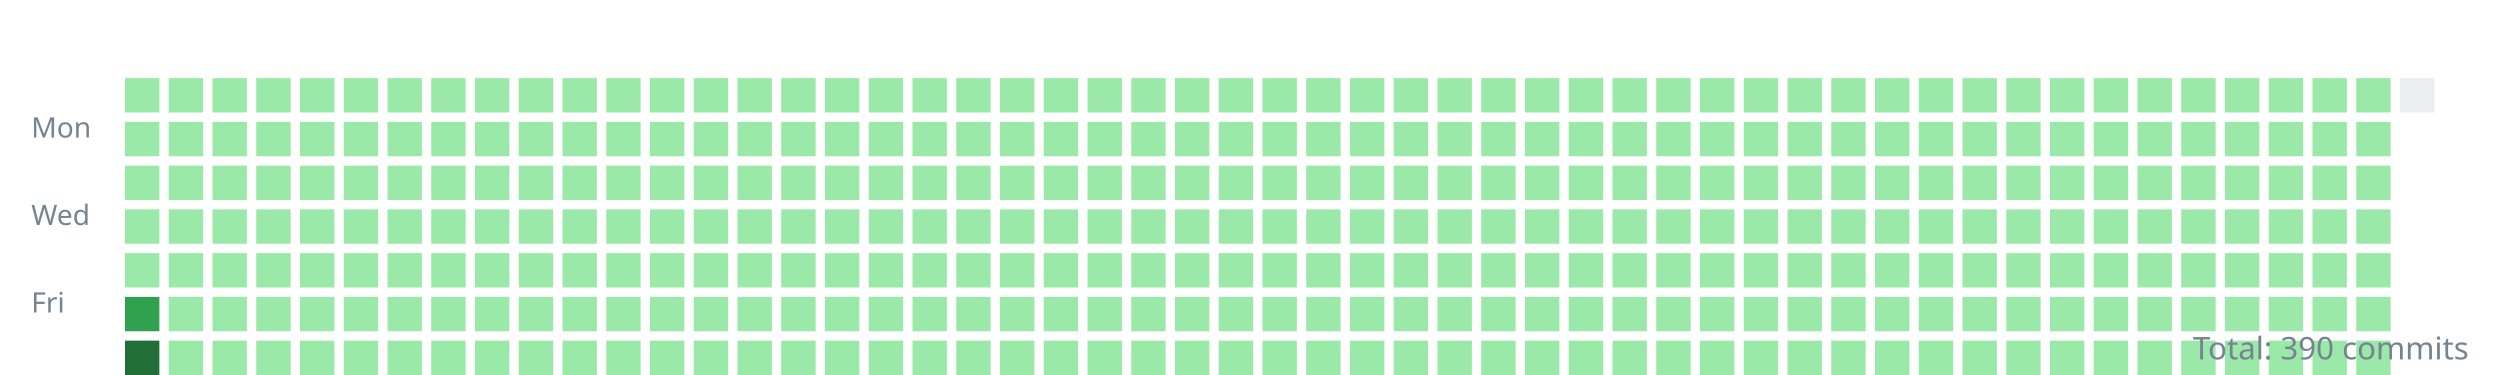
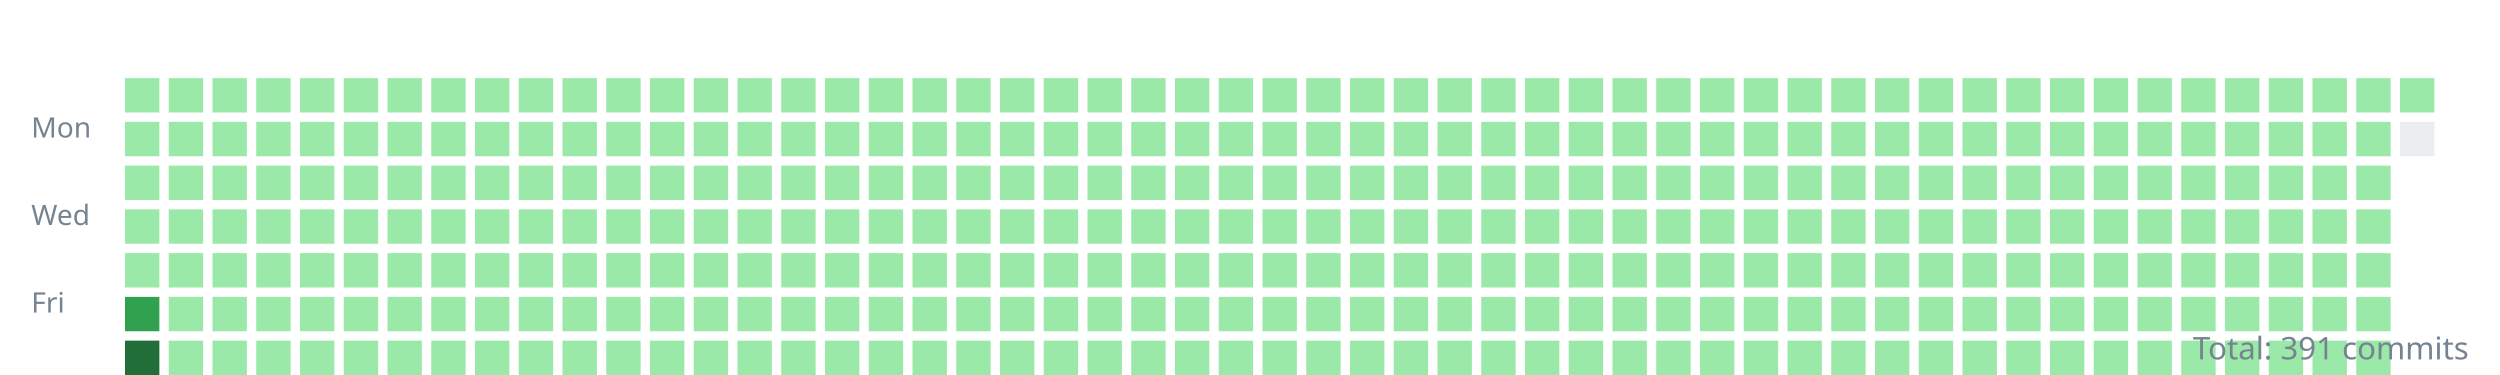
<svg xmlns="http://www.w3.org/2000/svg" width="800" height="120">
  <style>.day{outline:1px solid rgba(27,31,35,0.06);}text{font:9px sans-serif;fill:#768390;}</style>
  <g transform="translate(10,10)">
    <text y="34">Mon</text>
    <text y="62">Wed</text>
    <text y="90">Fri</text>
    <rect class="day" width="11" height="11" x="30" y="15" fill="#9be9a8" />
    <rect class="day" width="11" height="11" x="30" y="29" fill="#9be9a8" />
    <rect class="day" width="11" height="11" x="30" y="43" fill="#9be9a8" />
    <rect class="day" width="11" height="11" x="30" y="57" fill="#9be9a8" />
    <rect class="day" width="11" height="11" x="30" y="71" fill="#9be9a8" />
    <rect class="day" width="11" height="11" x="30" y="85" fill="#30a14e" />
    <rect class="day" width="11" height="11" x="30" y="99" fill="#216e39" />
    <rect class="day" width="11" height="11" x="44" y="15" fill="#9be9a8" />
    <rect class="day" width="11" height="11" x="44" y="29" fill="#9be9a8" />
    <rect class="day" width="11" height="11" x="44" y="43" fill="#9be9a8" />
    <rect class="day" width="11" height="11" x="44" y="57" fill="#9be9a8" />
    <rect class="day" width="11" height="11" x="44" y="71" fill="#9be9a8" />
    <rect class="day" width="11" height="11" x="44" y="85" fill="#9be9a8" />
    <rect class="day" width="11" height="11" x="44" y="99" fill="#9be9a8" />
    <rect class="day" width="11" height="11" x="58" y="15" fill="#9be9a8" />
    <rect class="day" width="11" height="11" x="58" y="29" fill="#9be9a8" />
    <rect class="day" width="11" height="11" x="58" y="43" fill="#9be9a8" />
    <rect class="day" width="11" height="11" x="58" y="57" fill="#9be9a8" />
    <rect class="day" width="11" height="11" x="58" y="71" fill="#9be9a8" />
    <rect class="day" width="11" height="11" x="58" y="85" fill="#9be9a8" />
    <rect class="day" width="11" height="11" x="58" y="99" fill="#9be9a8" />
    <rect class="day" width="11" height="11" x="72" y="15" fill="#9be9a8" />
    <rect class="day" width="11" height="11" x="72" y="29" fill="#9be9a8" />
    <rect class="day" width="11" height="11" x="72" y="43" fill="#9be9a8" />
    <rect class="day" width="11" height="11" x="72" y="57" fill="#9be9a8" />
    <rect class="day" width="11" height="11" x="72" y="71" fill="#9be9a8" />
    <rect class="day" width="11" height="11" x="72" y="85" fill="#9be9a8" />
    <rect class="day" width="11" height="11" x="72" y="99" fill="#9be9a8" />
    <rect class="day" width="11" height="11" x="86" y="15" fill="#9be9a8" />
    <rect class="day" width="11" height="11" x="86" y="29" fill="#9be9a8" />
    <rect class="day" width="11" height="11" x="86" y="43" fill="#9be9a8" />
    <rect class="day" width="11" height="11" x="86" y="57" fill="#9be9a8" />
    <rect class="day" width="11" height="11" x="86" y="71" fill="#9be9a8" />
    <rect class="day" width="11" height="11" x="86" y="85" fill="#9be9a8" />
    <rect class="day" width="11" height="11" x="86" y="99" fill="#9be9a8" />
    <rect class="day" width="11" height="11" x="100" y="15" fill="#9be9a8" />
    <rect class="day" width="11" height="11" x="100" y="29" fill="#9be9a8" />
    <rect class="day" width="11" height="11" x="100" y="43" fill="#9be9a8" />
    <rect class="day" width="11" height="11" x="100" y="57" fill="#9be9a8" />
    <rect class="day" width="11" height="11" x="100" y="71" fill="#9be9a8" />
    <rect class="day" width="11" height="11" x="100" y="85" fill="#9be9a8" />
    <rect class="day" width="11" height="11" x="100" y="99" fill="#9be9a8" />
    <rect class="day" width="11" height="11" x="114" y="15" fill="#9be9a8" />
    <rect class="day" width="11" height="11" x="114" y="29" fill="#9be9a8" />
    <rect class="day" width="11" height="11" x="114" y="43" fill="#9be9a8" />
    <rect class="day" width="11" height="11" x="114" y="57" fill="#9be9a8" />
    <rect class="day" width="11" height="11" x="114" y="71" fill="#9be9a8" />
    <rect class="day" width="11" height="11" x="114" y="85" fill="#9be9a8" />
    <rect class="day" width="11" height="11" x="114" y="99" fill="#9be9a8" />
    <rect class="day" width="11" height="11" x="128" y="15" fill="#9be9a8" />
    <rect class="day" width="11" height="11" x="128" y="29" fill="#9be9a8" />
    <rect class="day" width="11" height="11" x="128" y="43" fill="#9be9a8" />
    <rect class="day" width="11" height="11" x="128" y="57" fill="#9be9a8" />
    <rect class="day" width="11" height="11" x="128" y="71" fill="#9be9a8" />
    <rect class="day" width="11" height="11" x="128" y="85" fill="#9be9a8" />
    <rect class="day" width="11" height="11" x="128" y="99" fill="#9be9a8" />
    <rect class="day" width="11" height="11" x="142" y="15" fill="#9be9a8" />
    <rect class="day" width="11" height="11" x="142" y="29" fill="#9be9a8" />
    <rect class="day" width="11" height="11" x="142" y="43" fill="#9be9a8" />
    <rect class="day" width="11" height="11" x="142" y="57" fill="#9be9a8" />
    <rect class="day" width="11" height="11" x="142" y="71" fill="#9be9a8" />
    <rect class="day" width="11" height="11" x="142" y="85" fill="#9be9a8" />
    <rect class="day" width="11" height="11" x="142" y="99" fill="#9be9a8" />
    <rect class="day" width="11" height="11" x="156" y="15" fill="#9be9a8" />
    <rect class="day" width="11" height="11" x="156" y="29" fill="#9be9a8" />
    <rect class="day" width="11" height="11" x="156" y="43" fill="#9be9a8" />
    <rect class="day" width="11" height="11" x="156" y="57" fill="#9be9a8" />
    <rect class="day" width="11" height="11" x="156" y="71" fill="#9be9a8" />
    <rect class="day" width="11" height="11" x="156" y="85" fill="#9be9a8" />
    <rect class="day" width="11" height="11" x="156" y="99" fill="#9be9a8" />
    <rect class="day" width="11" height="11" x="170" y="15" fill="#9be9a8" />
    <rect class="day" width="11" height="11" x="170" y="29" fill="#9be9a8" />
    <rect class="day" width="11" height="11" x="170" y="43" fill="#9be9a8" />
    <rect class="day" width="11" height="11" x="170" y="57" fill="#9be9a8" />
    <rect class="day" width="11" height="11" x="170" y="71" fill="#9be9a8" />
    <rect class="day" width="11" height="11" x="170" y="85" fill="#9be9a8" />
    <rect class="day" width="11" height="11" x="170" y="99" fill="#9be9a8" />
    <rect class="day" width="11" height="11" x="184" y="15" fill="#9be9a8" />
    <rect class="day" width="11" height="11" x="184" y="29" fill="#9be9a8" />
    <rect class="day" width="11" height="11" x="184" y="43" fill="#9be9a8" />
    <rect class="day" width="11" height="11" x="184" y="57" fill="#9be9a8" />
    <rect class="day" width="11" height="11" x="184" y="71" fill="#9be9a8" />
    <rect class="day" width="11" height="11" x="184" y="85" fill="#9be9a8" />
    <rect class="day" width="11" height="11" x="184" y="99" fill="#9be9a8" />
    <rect class="day" width="11" height="11" x="198" y="15" fill="#9be9a8" />
    <rect class="day" width="11" height="11" x="198" y="29" fill="#9be9a8" />
    <rect class="day" width="11" height="11" x="198" y="43" fill="#9be9a8" />
    <rect class="day" width="11" height="11" x="198" y="57" fill="#9be9a8" />
    <rect class="day" width="11" height="11" x="198" y="71" fill="#9be9a8" />
    <rect class="day" width="11" height="11" x="198" y="85" fill="#9be9a8" />
    <rect class="day" width="11" height="11" x="198" y="99" fill="#9be9a8" />
    <rect class="day" width="11" height="11" x="212" y="15" fill="#9be9a8" />
    <rect class="day" width="11" height="11" x="212" y="29" fill="#9be9a8" />
    <rect class="day" width="11" height="11" x="212" y="43" fill="#9be9a8" />
    <rect class="day" width="11" height="11" x="212" y="57" fill="#9be9a8" />
    <rect class="day" width="11" height="11" x="212" y="71" fill="#9be9a8" />
    <rect class="day" width="11" height="11" x="212" y="85" fill="#9be9a8" />
    <rect class="day" width="11" height="11" x="212" y="99" fill="#9be9a8" />
    <rect class="day" width="11" height="11" x="226" y="15" fill="#9be9a8" />
    <rect class="day" width="11" height="11" x="226" y="29" fill="#9be9a8" />
    <rect class="day" width="11" height="11" x="226" y="43" fill="#9be9a8" />
    <rect class="day" width="11" height="11" x="226" y="57" fill="#9be9a8" />
    <rect class="day" width="11" height="11" x="226" y="71" fill="#9be9a8" />
    <rect class="day" width="11" height="11" x="226" y="85" fill="#9be9a8" />
    <rect class="day" width="11" height="11" x="226" y="99" fill="#9be9a8" />
    <rect class="day" width="11" height="11" x="240" y="15" fill="#9be9a8" />
    <rect class="day" width="11" height="11" x="240" y="29" fill="#9be9a8" />
    <rect class="day" width="11" height="11" x="240" y="43" fill="#9be9a8" />
    <rect class="day" width="11" height="11" x="240" y="57" fill="#9be9a8" />
    <rect class="day" width="11" height="11" x="240" y="71" fill="#9be9a8" />
    <rect class="day" width="11" height="11" x="240" y="85" fill="#9be9a8" />
    <rect class="day" width="11" height="11" x="240" y="99" fill="#9be9a8" />
    <rect class="day" width="11" height="11" x="254" y="15" fill="#9be9a8" />
    <rect class="day" width="11" height="11" x="254" y="29" fill="#9be9a8" />
    <rect class="day" width="11" height="11" x="254" y="43" fill="#9be9a8" />
    <rect class="day" width="11" height="11" x="254" y="57" fill="#9be9a8" />
    <rect class="day" width="11" height="11" x="254" y="71" fill="#9be9a8" />
    <rect class="day" width="11" height="11" x="254" y="85" fill="#9be9a8" />
    <rect class="day" width="11" height="11" x="254" y="99" fill="#9be9a8" />
    <rect class="day" width="11" height="11" x="268" y="15" fill="#9be9a8" />
    <rect class="day" width="11" height="11" x="268" y="29" fill="#9be9a8" />
    <rect class="day" width="11" height="11" x="268" y="43" fill="#9be9a8" />
    <rect class="day" width="11" height="11" x="268" y="57" fill="#9be9a8" />
    <rect class="day" width="11" height="11" x="268" y="71" fill="#9be9a8" />
    <rect class="day" width="11" height="11" x="268" y="85" fill="#9be9a8" />
    <rect class="day" width="11" height="11" x="268" y="99" fill="#9be9a8" />
    <rect class="day" width="11" height="11" x="282" y="15" fill="#9be9a8" />
    <rect class="day" width="11" height="11" x="282" y="29" fill="#9be9a8" />
    <rect class="day" width="11" height="11" x="282" y="43" fill="#9be9a8" />
    <rect class="day" width="11" height="11" x="282" y="57" fill="#9be9a8" />
    <rect class="day" width="11" height="11" x="282" y="71" fill="#9be9a8" />
    <rect class="day" width="11" height="11" x="282" y="85" fill="#9be9a8" />
    <rect class="day" width="11" height="11" x="282" y="99" fill="#9be9a8" />
    <rect class="day" width="11" height="11" x="296" y="15" fill="#9be9a8" />
    <rect class="day" width="11" height="11" x="296" y="29" fill="#9be9a8" />
    <rect class="day" width="11" height="11" x="296" y="43" fill="#9be9a8" />
    <rect class="day" width="11" height="11" x="296" y="57" fill="#9be9a8" />
    <rect class="day" width="11" height="11" x="296" y="71" fill="#9be9a8" />
    <rect class="day" width="11" height="11" x="296" y="85" fill="#9be9a8" />
    <rect class="day" width="11" height="11" x="296" y="99" fill="#9be9a8" />
    <rect class="day" width="11" height="11" x="310" y="15" fill="#9be9a8" />
    <rect class="day" width="11" height="11" x="310" y="29" fill="#9be9a8" />
    <rect class="day" width="11" height="11" x="310" y="43" fill="#9be9a8" />
    <rect class="day" width="11" height="11" x="310" y="57" fill="#9be9a8" />
    <rect class="day" width="11" height="11" x="310" y="71" fill="#9be9a8" />
    <rect class="day" width="11" height="11" x="310" y="85" fill="#9be9a8" />
    <rect class="day" width="11" height="11" x="310" y="99" fill="#9be9a8" />
    <rect class="day" width="11" height="11" x="324" y="15" fill="#9be9a8" />
    <rect class="day" width="11" height="11" x="324" y="29" fill="#9be9a8" />
    <rect class="day" width="11" height="11" x="324" y="43" fill="#9be9a8" />
    <rect class="day" width="11" height="11" x="324" y="57" fill="#9be9a8" />
    <rect class="day" width="11" height="11" x="324" y="71" fill="#9be9a8" />
    <rect class="day" width="11" height="11" x="324" y="85" fill="#9be9a8" />
    <rect class="day" width="11" height="11" x="324" y="99" fill="#9be9a8" />
    <rect class="day" width="11" height="11" x="338" y="15" fill="#9be9a8" />
    <rect class="day" width="11" height="11" x="338" y="29" fill="#9be9a8" />
    <rect class="day" width="11" height="11" x="338" y="43" fill="#9be9a8" />
    <rect class="day" width="11" height="11" x="338" y="57" fill="#9be9a8" />
    <rect class="day" width="11" height="11" x="338" y="71" fill="#9be9a8" />
    <rect class="day" width="11" height="11" x="338" y="85" fill="#9be9a8" />
    <rect class="day" width="11" height="11" x="338" y="99" fill="#9be9a8" />
    <rect class="day" width="11" height="11" x="352" y="15" fill="#9be9a8" />
    <rect class="day" width="11" height="11" x="352" y="29" fill="#9be9a8" />
    <rect class="day" width="11" height="11" x="352" y="43" fill="#9be9a8" />
    <rect class="day" width="11" height="11" x="352" y="57" fill="#9be9a8" />
    <rect class="day" width="11" height="11" x="352" y="71" fill="#9be9a8" />
    <rect class="day" width="11" height="11" x="352" y="85" fill="#9be9a8" />
    <rect class="day" width="11" height="11" x="352" y="99" fill="#9be9a8" />
    <rect class="day" width="11" height="11" x="366" y="15" fill="#9be9a8" />
    <rect class="day" width="11" height="11" x="366" y="29" fill="#9be9a8" />
    <rect class="day" width="11" height="11" x="366" y="43" fill="#9be9a8" />
    <rect class="day" width="11" height="11" x="366" y="57" fill="#9be9a8" />
    <rect class="day" width="11" height="11" x="366" y="71" fill="#9be9a8" />
    <rect class="day" width="11" height="11" x="366" y="85" fill="#9be9a8" />
    <rect class="day" width="11" height="11" x="366" y="99" fill="#9be9a8" />
    <rect class="day" width="11" height="11" x="380" y="15" fill="#9be9a8" />
    <rect class="day" width="11" height="11" x="380" y="29" fill="#9be9a8" />
    <rect class="day" width="11" height="11" x="380" y="43" fill="#9be9a8" />
    <rect class="day" width="11" height="11" x="380" y="57" fill="#9be9a8" />
    <rect class="day" width="11" height="11" x="380" y="71" fill="#9be9a8" />
    <rect class="day" width="11" height="11" x="380" y="85" fill="#9be9a8" />
    <rect class="day" width="11" height="11" x="380" y="99" fill="#9be9a8" />
    <rect class="day" width="11" height="11" x="394" y="15" fill="#9be9a8" />
    <rect class="day" width="11" height="11" x="394" y="29" fill="#9be9a8" />
    <rect class="day" width="11" height="11" x="394" y="43" fill="#9be9a8" />
    <rect class="day" width="11" height="11" x="394" y="57" fill="#9be9a8" />
    <rect class="day" width="11" height="11" x="394" y="71" fill="#9be9a8" />
    <rect class="day" width="11" height="11" x="394" y="85" fill="#9be9a8" />
    <rect class="day" width="11" height="11" x="394" y="99" fill="#9be9a8" />
    <rect class="day" width="11" height="11" x="408" y="15" fill="#9be9a8" />
    <rect class="day" width="11" height="11" x="408" y="29" fill="#9be9a8" />
    <rect class="day" width="11" height="11" x="408" y="43" fill="#9be9a8" />
    <rect class="day" width="11" height="11" x="408" y="57" fill="#9be9a8" />
    <rect class="day" width="11" height="11" x="408" y="71" fill="#9be9a8" />
    <rect class="day" width="11" height="11" x="408" y="85" fill="#9be9a8" />
    <rect class="day" width="11" height="11" x="408" y="99" fill="#9be9a8" />
    <rect class="day" width="11" height="11" x="422" y="15" fill="#9be9a8" />
    <rect class="day" width="11" height="11" x="422" y="29" fill="#9be9a8" />
    <rect class="day" width="11" height="11" x="422" y="43" fill="#9be9a8" />
    <rect class="day" width="11" height="11" x="422" y="57" fill="#9be9a8" />
    <rect class="day" width="11" height="11" x="422" y="71" fill="#9be9a8" />
    <rect class="day" width="11" height="11" x="422" y="85" fill="#9be9a8" />
    <rect class="day" width="11" height="11" x="422" y="99" fill="#9be9a8" />
    <rect class="day" width="11" height="11" x="436" y="15" fill="#9be9a8" />
    <rect class="day" width="11" height="11" x="436" y="29" fill="#9be9a8" />
    <rect class="day" width="11" height="11" x="436" y="43" fill="#9be9a8" />
    <rect class="day" width="11" height="11" x="436" y="57" fill="#9be9a8" />
    <rect class="day" width="11" height="11" x="436" y="71" fill="#9be9a8" />
    <rect class="day" width="11" height="11" x="436" y="85" fill="#9be9a8" />
    <rect class="day" width="11" height="11" x="436" y="99" fill="#9be9a8" />
    <rect class="day" width="11" height="11" x="450" y="15" fill="#9be9a8" />
    <rect class="day" width="11" height="11" x="450" y="29" fill="#9be9a8" />
    <rect class="day" width="11" height="11" x="450" y="43" fill="#9be9a8" />
    <rect class="day" width="11" height="11" x="450" y="57" fill="#9be9a8" />
    <rect class="day" width="11" height="11" x="450" y="71" fill="#9be9a8" />
    <rect class="day" width="11" height="11" x="450" y="85" fill="#9be9a8" />
    <rect class="day" width="11" height="11" x="450" y="99" fill="#9be9a8" />
    <rect class="day" width="11" height="11" x="464" y="15" fill="#9be9a8" />
    <rect class="day" width="11" height="11" x="464" y="29" fill="#9be9a8" />
    <rect class="day" width="11" height="11" x="464" y="43" fill="#9be9a8" />
    <rect class="day" width="11" height="11" x="464" y="57" fill="#9be9a8" />
    <rect class="day" width="11" height="11" x="464" y="71" fill="#9be9a8" />
    <rect class="day" width="11" height="11" x="464" y="85" fill="#9be9a8" />
    <rect class="day" width="11" height="11" x="464" y="99" fill="#9be9a8" />
    <rect class="day" width="11" height="11" x="478" y="15" fill="#9be9a8" />
    <rect class="day" width="11" height="11" x="478" y="29" fill="#9be9a8" />
    <rect class="day" width="11" height="11" x="478" y="43" fill="#9be9a8" />
    <rect class="day" width="11" height="11" x="478" y="57" fill="#9be9a8" />
    <rect class="day" width="11" height="11" x="478" y="71" fill="#9be9a8" />
    <rect class="day" width="11" height="11" x="478" y="85" fill="#9be9a8" />
    <rect class="day" width="11" height="11" x="478" y="99" fill="#9be9a8" />
    <rect class="day" width="11" height="11" x="492" y="15" fill="#9be9a8" />
    <rect class="day" width="11" height="11" x="492" y="29" fill="#9be9a8" />
    <rect class="day" width="11" height="11" x="492" y="43" fill="#9be9a8" />
    <rect class="day" width="11" height="11" x="492" y="57" fill="#9be9a8" />
    <rect class="day" width="11" height="11" x="492" y="71" fill="#9be9a8" />
    <rect class="day" width="11" height="11" x="492" y="85" fill="#9be9a8" />
    <rect class="day" width="11" height="11" x="492" y="99" fill="#9be9a8" />
    <rect class="day" width="11" height="11" x="506" y="15" fill="#9be9a8" />
    <rect class="day" width="11" height="11" x="506" y="29" fill="#9be9a8" />
    <rect class="day" width="11" height="11" x="506" y="43" fill="#9be9a8" />
    <rect class="day" width="11" height="11" x="506" y="57" fill="#9be9a8" />
    <rect class="day" width="11" height="11" x="506" y="71" fill="#9be9a8" />
    <rect class="day" width="11" height="11" x="506" y="85" fill="#9be9a8" />
    <rect class="day" width="11" height="11" x="506" y="99" fill="#9be9a8" />
    <rect class="day" width="11" height="11" x="520" y="15" fill="#9be9a8" />
    <rect class="day" width="11" height="11" x="520" y="29" fill="#9be9a8" />
    <rect class="day" width="11" height="11" x="520" y="43" fill="#9be9a8" />
    <rect class="day" width="11" height="11" x="520" y="57" fill="#9be9a8" />
    <rect class="day" width="11" height="11" x="520" y="71" fill="#9be9a8" />
    <rect class="day" width="11" height="11" x="520" y="85" fill="#9be9a8" />
    <rect class="day" width="11" height="11" x="520" y="99" fill="#9be9a8" />
    <rect class="day" width="11" height="11" x="534" y="15" fill="#9be9a8" />
    <rect class="day" width="11" height="11" x="534" y="29" fill="#9be9a8" />
    <rect class="day" width="11" height="11" x="534" y="43" fill="#9be9a8" />
    <rect class="day" width="11" height="11" x="534" y="57" fill="#9be9a8" />
    <rect class="day" width="11" height="11" x="534" y="71" fill="#9be9a8" />
    <rect class="day" width="11" height="11" x="534" y="85" fill="#9be9a8" />
    <rect class="day" width="11" height="11" x="534" y="99" fill="#9be9a8" />
    <rect class="day" width="11" height="11" x="548" y="15" fill="#9be9a8" />
    <rect class="day" width="11" height="11" x="548" y="29" fill="#9be9a8" />
    <rect class="day" width="11" height="11" x="548" y="43" fill="#9be9a8" />
    <rect class="day" width="11" height="11" x="548" y="57" fill="#9be9a8" />
    <rect class="day" width="11" height="11" x="548" y="71" fill="#9be9a8" />
    <rect class="day" width="11" height="11" x="548" y="85" fill="#9be9a8" />
    <rect class="day" width="11" height="11" x="548" y="99" fill="#9be9a8" />
    <rect class="day" width="11" height="11" x="562" y="15" fill="#9be9a8" />
    <rect class="day" width="11" height="11" x="562" y="29" fill="#9be9a8" />
    <rect class="day" width="11" height="11" x="562" y="43" fill="#9be9a8" />
    <rect class="day" width="11" height="11" x="562" y="57" fill="#9be9a8" />
    <rect class="day" width="11" height="11" x="562" y="71" fill="#9be9a8" />
    <rect class="day" width="11" height="11" x="562" y="85" fill="#9be9a8" />
    <rect class="day" width="11" height="11" x="562" y="99" fill="#9be9a8" />
    <rect class="day" width="11" height="11" x="576" y="15" fill="#9be9a8" />
    <rect class="day" width="11" height="11" x="576" y="29" fill="#9be9a8" />
    <rect class="day" width="11" height="11" x="576" y="43" fill="#9be9a8" />
    <rect class="day" width="11" height="11" x="576" y="57" fill="#9be9a8" />
    <rect class="day" width="11" height="11" x="576" y="71" fill="#9be9a8" />
    <rect class="day" width="11" height="11" x="576" y="85" fill="#9be9a8" />
    <rect class="day" width="11" height="11" x="576" y="99" fill="#9be9a8" />
    <rect class="day" width="11" height="11" x="590" y="15" fill="#9be9a8" />
    <rect class="day" width="11" height="11" x="590" y="29" fill="#9be9a8" />
    <rect class="day" width="11" height="11" x="590" y="43" fill="#9be9a8" />
    <rect class="day" width="11" height="11" x="590" y="57" fill="#9be9a8" />
    <rect class="day" width="11" height="11" x="590" y="71" fill="#9be9a8" />
    <rect class="day" width="11" height="11" x="590" y="85" fill="#9be9a8" />
    <rect class="day" width="11" height="11" x="590" y="99" fill="#9be9a8" />
    <rect class="day" width="11" height="11" x="604" y="15" fill="#9be9a8" />
    <rect class="day" width="11" height="11" x="604" y="29" fill="#9be9a8" />
    <rect class="day" width="11" height="11" x="604" y="43" fill="#9be9a8" />
    <rect class="day" width="11" height="11" x="604" y="57" fill="#9be9a8" />
    <rect class="day" width="11" height="11" x="604" y="71" fill="#9be9a8" />
    <rect class="day" width="11" height="11" x="604" y="85" fill="#9be9a8" />
    <rect class="day" width="11" height="11" x="604" y="99" fill="#9be9a8" />
    <rect class="day" width="11" height="11" x="618" y="15" fill="#9be9a8" />
    <rect class="day" width="11" height="11" x="618" y="29" fill="#9be9a8" />
    <rect class="day" width="11" height="11" x="618" y="43" fill="#9be9a8" />
    <rect class="day" width="11" height="11" x="618" y="57" fill="#9be9a8" />
    <rect class="day" width="11" height="11" x="618" y="71" fill="#9be9a8" />
    <rect class="day" width="11" height="11" x="618" y="85" fill="#9be9a8" />
    <rect class="day" width="11" height="11" x="618" y="99" fill="#9be9a8" />
    <rect class="day" width="11" height="11" x="632" y="15" fill="#9be9a8" />
    <rect class="day" width="11" height="11" x="632" y="29" fill="#9be9a8" />
    <rect class="day" width="11" height="11" x="632" y="43" fill="#9be9a8" />
    <rect class="day" width="11" height="11" x="632" y="57" fill="#9be9a8" />
    <rect class="day" width="11" height="11" x="632" y="71" fill="#9be9a8" />
    <rect class="day" width="11" height="11" x="632" y="85" fill="#9be9a8" />
    <rect class="day" width="11" height="11" x="632" y="99" fill="#9be9a8" />
    <rect class="day" width="11" height="11" x="646" y="15" fill="#9be9a8" />
    <rect class="day" width="11" height="11" x="646" y="29" fill="#9be9a8" />
    <rect class="day" width="11" height="11" x="646" y="43" fill="#9be9a8" />
    <rect class="day" width="11" height="11" x="646" y="57" fill="#9be9a8" />
    <rect class="day" width="11" height="11" x="646" y="71" fill="#9be9a8" />
    <rect class="day" width="11" height="11" x="646" y="85" fill="#9be9a8" />
    <rect class="day" width="11" height="11" x="646" y="99" fill="#9be9a8" />
    <rect class="day" width="11" height="11" x="660" y="15" fill="#9be9a8" />
    <rect class="day" width="11" height="11" x="660" y="29" fill="#9be9a8" />
    <rect class="day" width="11" height="11" x="660" y="43" fill="#9be9a8" />
    <rect class="day" width="11" height="11" x="660" y="57" fill="#9be9a8" />
    <rect class="day" width="11" height="11" x="660" y="71" fill="#9be9a8" />
    <rect class="day" width="11" height="11" x="660" y="85" fill="#9be9a8" />
    <rect class="day" width="11" height="11" x="660" y="99" fill="#9be9a8" />
    <rect class="day" width="11" height="11" x="674" y="15" fill="#9be9a8" />
    <rect class="day" width="11" height="11" x="674" y="29" fill="#9be9a8" />
    <rect class="day" width="11" height="11" x="674" y="43" fill="#9be9a8" />
    <rect class="day" width="11" height="11" x="674" y="57" fill="#9be9a8" />
    <rect class="day" width="11" height="11" x="674" y="71" fill="#9be9a8" />
    <rect class="day" width="11" height="11" x="674" y="85" fill="#9be9a8" />
    <rect class="day" width="11" height="11" x="674" y="99" fill="#9be9a8" />
    <rect class="day" width="11" height="11" x="688" y="15" fill="#9be9a8" />
    <rect class="day" width="11" height="11" x="688" y="29" fill="#9be9a8" />
    <rect class="day" width="11" height="11" x="688" y="43" fill="#9be9a8" />
    <rect class="day" width="11" height="11" x="688" y="57" fill="#9be9a8" />
    <rect class="day" width="11" height="11" x="688" y="71" fill="#9be9a8" />
    <rect class="day" width="11" height="11" x="688" y="85" fill="#9be9a8" />
    <rect class="day" width="11" height="11" x="688" y="99" fill="#9be9a8" />
    <rect class="day" width="11" height="11" x="702" y="15" fill="#9be9a8" />
    <rect class="day" width="11" height="11" x="702" y="29" fill="#9be9a8" />
    <rect class="day" width="11" height="11" x="702" y="43" fill="#9be9a8" />
    <rect class="day" width="11" height="11" x="702" y="57" fill="#9be9a8" />
    <rect class="day" width="11" height="11" x="702" y="71" fill="#9be9a8" />
    <rect class="day" width="11" height="11" x="702" y="85" fill="#9be9a8" />
    <rect class="day" width="11" height="11" x="702" y="99" fill="#9be9a8" />
    <rect class="day" width="11" height="11" x="716" y="15" fill="#9be9a8" />
    <rect class="day" width="11" height="11" x="716" y="29" fill="#9be9a8" />
    <rect class="day" width="11" height="11" x="716" y="43" fill="#9be9a8" />
    <rect class="day" width="11" height="11" x="716" y="57" fill="#9be9a8" />
    <rect class="day" width="11" height="11" x="716" y="71" fill="#9be9a8" />
    <rect class="day" width="11" height="11" x="716" y="85" fill="#9be9a8" />
    <rect class="day" width="11" height="11" x="716" y="99" fill="#9be9a8" />
    <rect class="day" width="11" height="11" x="730" y="15" fill="#9be9a8" />
    <rect class="day" width="11" height="11" x="730" y="29" fill="#9be9a8" />
    <rect class="day" width="11" height="11" x="730" y="43" fill="#9be9a8" />
    <rect class="day" width="11" height="11" x="730" y="57" fill="#9be9a8" />
    <rect class="day" width="11" height="11" x="730" y="71" fill="#9be9a8" />
    <rect class="day" width="11" height="11" x="730" y="85" fill="#9be9a8" />
    <rect class="day" width="11" height="11" x="730" y="99" fill="#9be9a8" />
    <rect class="day" width="11" height="11" x="744" y="15" fill="#9be9a8" />
    <rect class="day" width="11" height="11" x="744" y="29" fill="#9be9a8" />
    <rect class="day" width="11" height="11" x="744" y="43" fill="#9be9a8" />
    <rect class="day" width="11" height="11" x="744" y="57" fill="#9be9a8" />
    <rect class="day" width="11" height="11" x="744" y="71" fill="#9be9a8" />
    <rect class="day" width="11" height="11" x="744" y="85" fill="#9be9a8" />
    <rect class="day" width="11" height="11" x="744" y="99" fill="#9be9a8" />
-     <rect class="day" width="11" height="11" x="758" y="15" fill="#ebedf0" />
+     <rect class="day" width="11" height="11" x="758" y="15" fill="#9be9a8" />
+     <rect class="day" width="11" height="11" x="758" y="29" fill="#ebedf0" />
  </g>
-   <text x="790" y="115" text-anchor="end" style="font-size:10px">Total: 390 commits</text>
+   <text x="790" y="115" text-anchor="end" style="font-size:10px">Total: 391 commits</text>
</svg>
